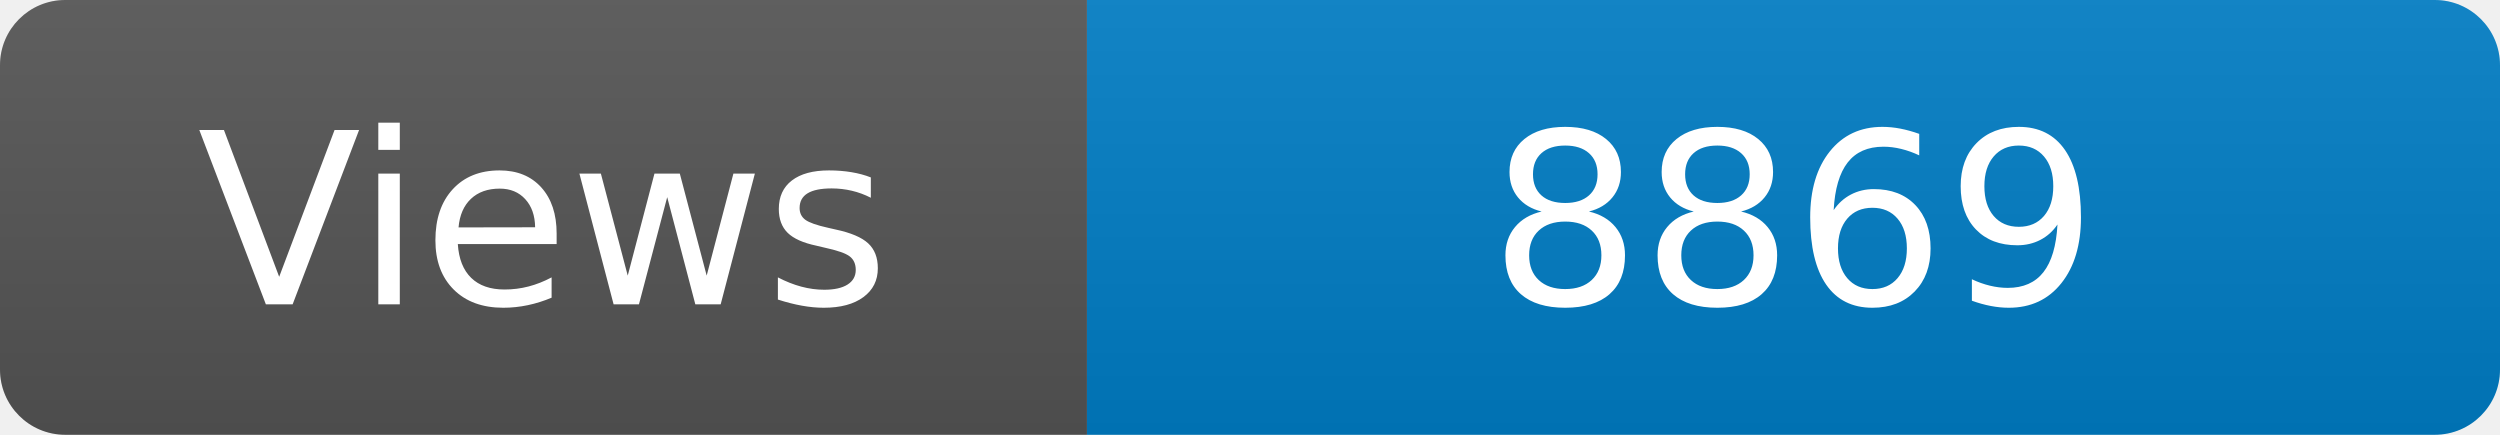
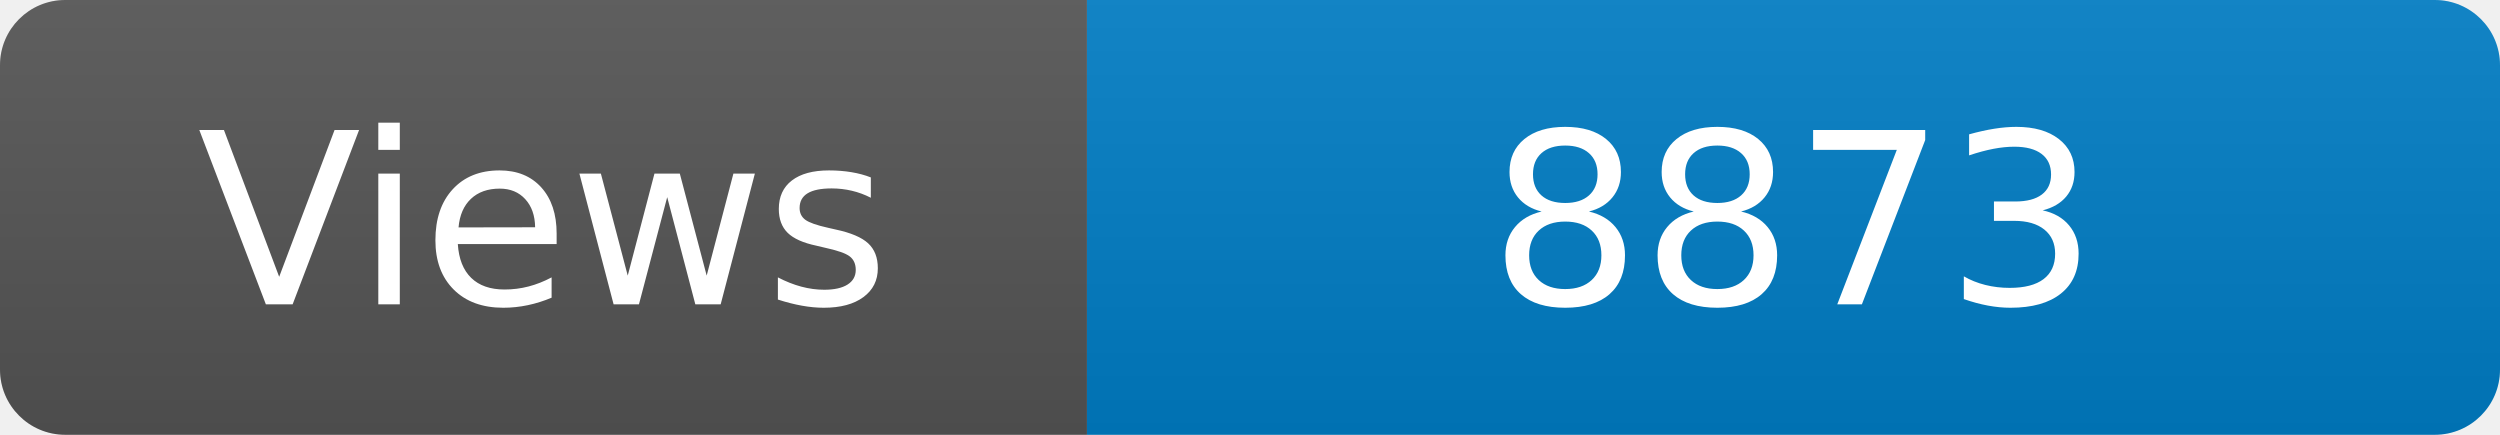
<svg xmlns="http://www.w3.org/2000/svg" width="115" height="20" role="img" aria-label="Maintained?: yes">
  <linearGradient id="s" x2="0" y2="100%">
    <stop offset="0" stop-color="#bbb" stop-opacity=".1" />
    <stop offset="1" stop-opacity=".1" />
  </linearGradient>
  <clipPath id="r">
    <rect width="115" height="20" rx="3" fill="#fff" />
  </clipPath>
  <g clip-path="url(#r)">
    <rect width="50" height="20" fill="#555" />
    <rect x="50" width="160" height="20" fill="#007ec6" />
    <rect width="115" height="20" fill="url(#s)" />
  </g>
  <g fill="#fff" text-anchor="middle" font-family="Verdana,Geneva,DejaVu Sans,sans-serif" font-size="110">
    <text x="250" y="140" transform="scale(.1)" fill="#fff">Views</text>
-     <text x="825" y="140" transform="scale(.1)" fill="#fff">8869</text>
+     <text x="825" y="140" transform="scale(.1)" fill="#fff">8873</text>
  </g>
</svg>
